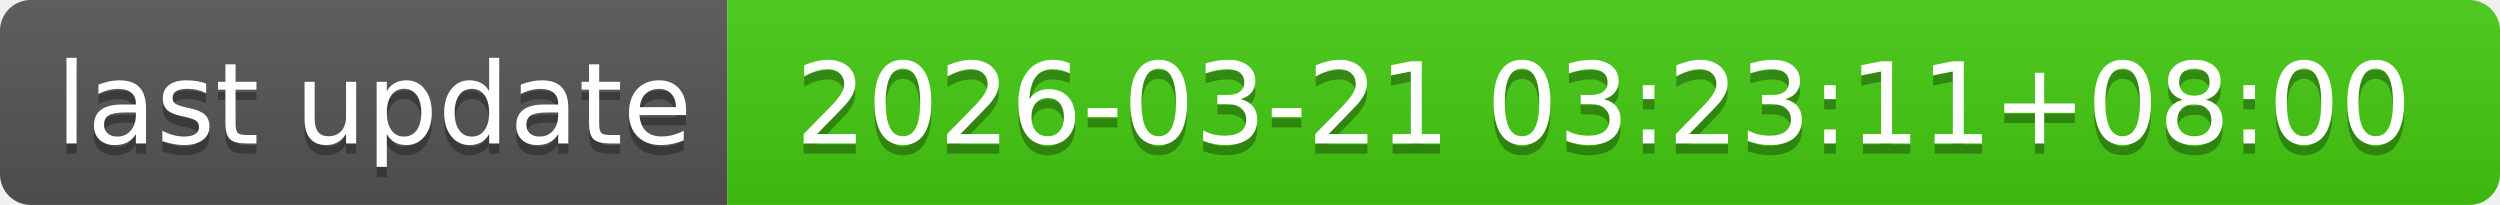
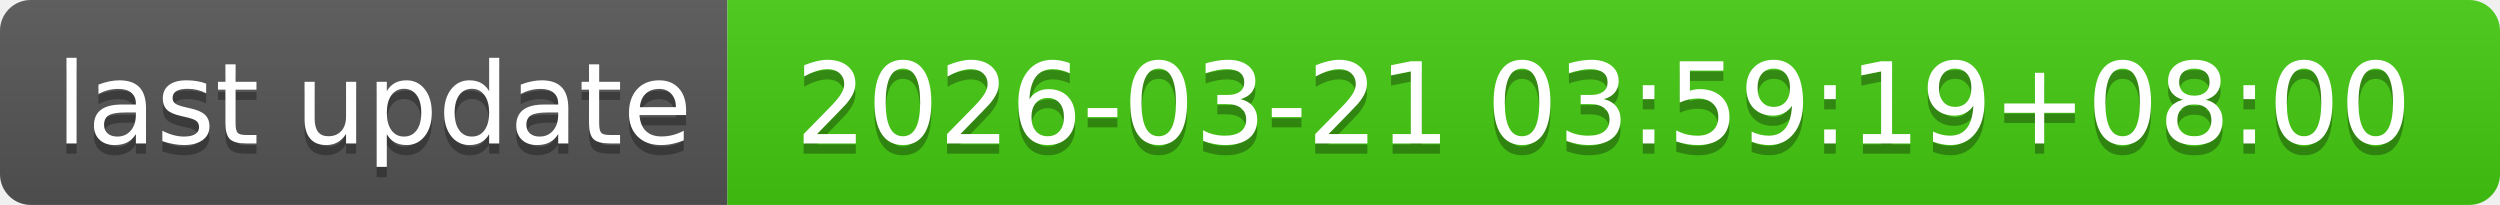
- <svg xmlns="http://www.w3.org/2000/svg" width="244" height="20" role="img" aria-label="last update: 2026-03-21 03:23:11+08:00">
+ <svg xmlns="http://www.w3.org/2000/svg" width="244" height="20" role="img" aria-label="last update: 2026-03-21 03:59:19+08:00">
  <linearGradient id="s" x2="0" y2="100%">
    <stop offset="0" stop-color="#bbb" stop-opacity=".1" />
    <stop offset="1" stop-opacity=".1" />
  </linearGradient>
  <clipPath id="r">
    <rect width="244" height="20" rx="3" fill="#fff" />
  </clipPath>
  <g clip-path="url(#r)">
    <rect width="71" height="20" fill="#555" />
    <rect x="71" width="173" height="20" fill="#4c1" />
    <rect width="244" height="20" fill="url(#s)" />
  </g>
  <g fill="#fff" text-anchor="middle" font-family="Verdana,Geneva,DejaVu Sans,sans-serif" text-rendering="geometricPrecision" font-size="110">
    <text aria-hidden="true" x="365" y="150" fill="#010101" fill-opacity=".3" transform="scale(.1)" textLength="610">last update</text>
    <text x="365" y="140" transform="scale(.1)" fill="#fff" textLength="610">last update</text>
-     <text aria-hidden="true" x="1565" y="150" fill="#010101" fill-opacity=".3" transform="scale(.1)" textLength="1630">2026-03-21 03:23:11+08:00</text>
-     <text x="1565" y="140" transform="scale(.1)" fill="#fff" textLength="1630">2026-03-21 03:23:11+08:00</text>
+     <text aria-hidden="true" x="1565" y="150" fill="#010101" fill-opacity=".3" transform="scale(.1)" textLength="1630">2026-03-21 03:59:19+08:00</text>
+     <text x="1565" y="140" transform="scale(.1)" fill="#fff" textLength="1630">2026-03-21 03:59:19+08:00</text>
  </g>
</svg>
